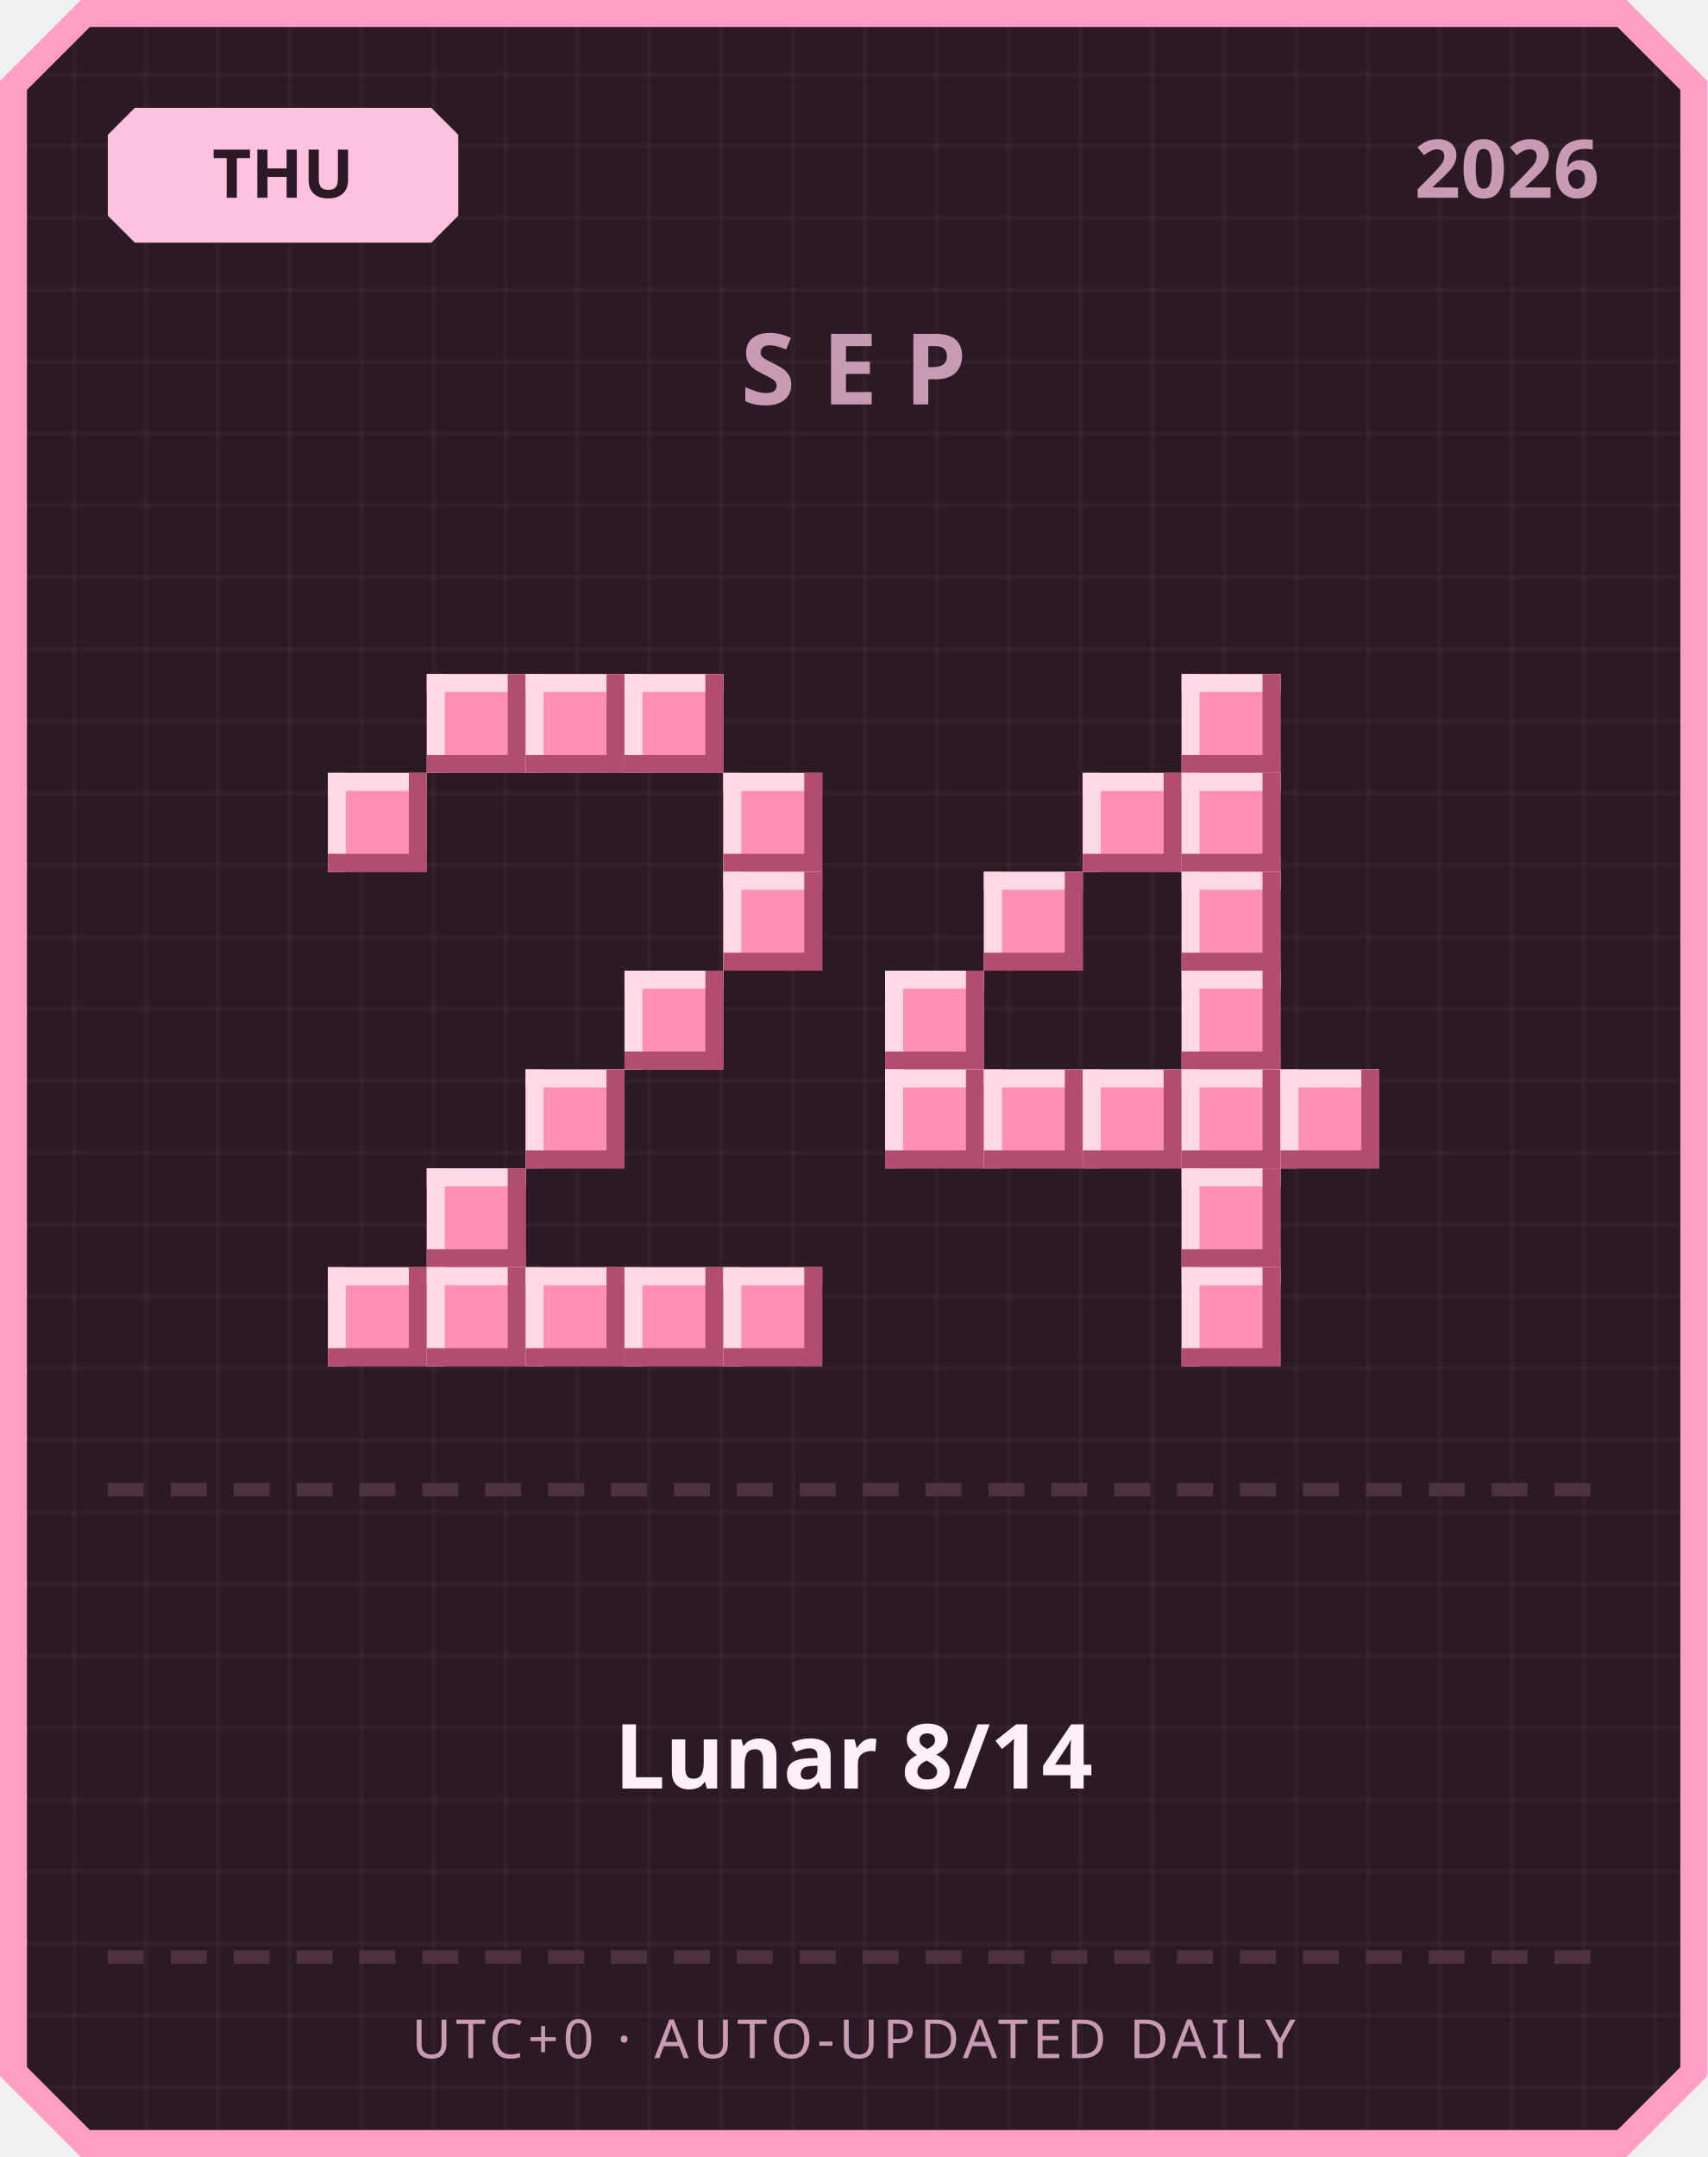
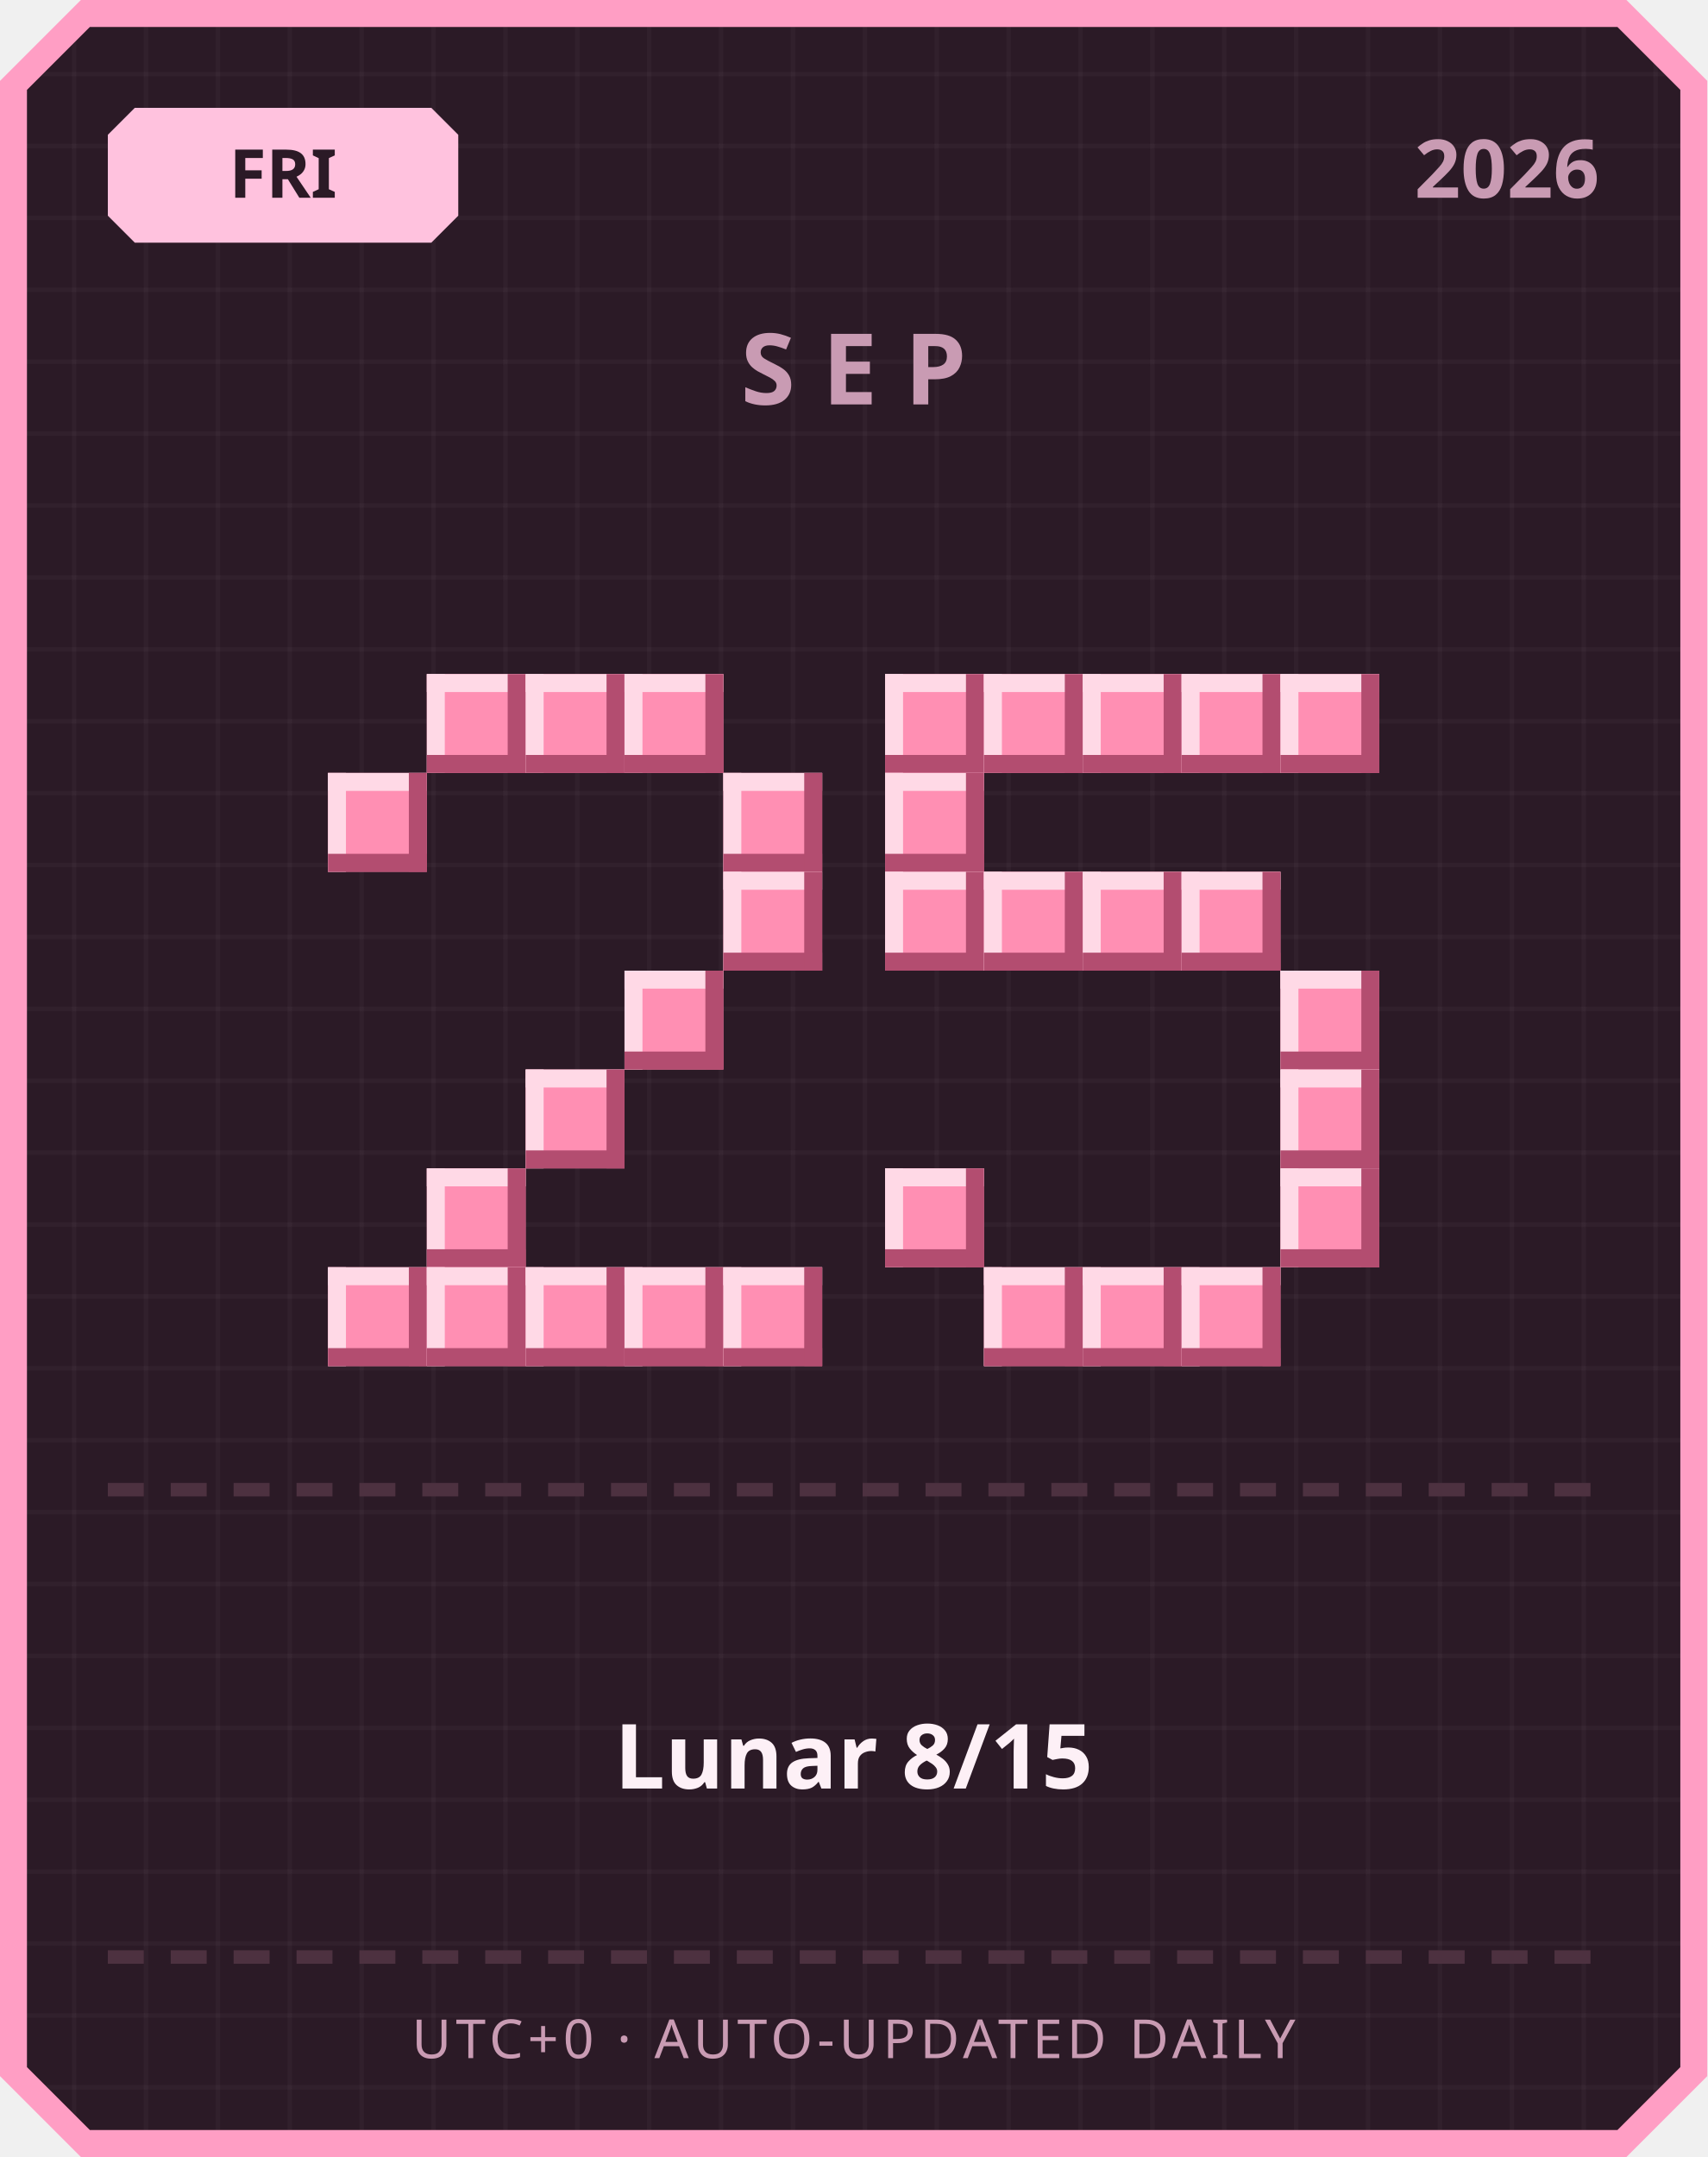
<svg xmlns="http://www.w3.org/2000/svg" width="380" height="480" viewBox="0 0 380 480">
  <defs>
    <pattern id="grid" width="16" height="16" patternUnits="userSpaceOnUse">
      <rect width="16" height="16" fill="#2b1a26" />
      <rect width="1" height="16" fill="#ffffff" opacity="0.03" />
      <rect width="16" height="1" fill="#ffffff" opacity="0.03" />
    </pattern>
  </defs>
  <path d="M 18,0 L 362,0 L 380,18 L 380,462 L 362,480 L 18,480 L 0,462 L 0,18 Z" fill="#ff9ec4" />
  <path d="M 20,6 L 360,6 L 374,20 L 374,460 L 360,474 L 20,474 L 6,460 L 6,20 Z" fill="url(#grid)" />
  <path d="M 30,24 L 96,24 L 102,30 L 102,48 L 96,54 L 30,54 L 24,48 L 24,30 Z" fill="#ffc2de" />
-   <text x="63" y="44" text-anchor="middle" font-family="'Segoe UI', sans-serif" font-size="15" font-weight="700" fill="#2b1a26">THU</text>
+   <text x="63" y="44" text-anchor="middle" font-family="'Segoe UI', sans-serif" font-size="15" font-weight="700" fill="#2b1a26">FRI</text>
  <text x="356" y="44" text-anchor="end" font-family="'Segoe UI', sans-serif" font-size="18" font-weight="700" fill="#c99bb3">2026</text>
  <text x="190" y="90" text-anchor="middle" font-family="'Segoe UI', sans-serif" font-size="22" font-weight="700" letter-spacing="6" fill="#c99bb3">SEP</text>
  <rect x="95" y="150" width="22" height="22" fill="#ff8fb3" />
  <rect x="95" y="150" width="22" height="4" fill="#ffd9e6" />
  <rect x="95" y="150" width="4" height="22" fill="#ffd9e6" />
  <rect x="95" y="168" width="22" height="4" fill="#b34d70" />
  <rect x="113" y="150" width="4" height="22" fill="#b34d70" />
  <rect x="117" y="150" width="22" height="22" fill="#ff8fb3" />
  <rect x="117" y="150" width="22" height="4" fill="#ffd9e6" />
  <rect x="117" y="150" width="4" height="22" fill="#ffd9e6" />
  <rect x="117" y="168" width="22" height="4" fill="#b34d70" />
  <rect x="135" y="150" width="4" height="22" fill="#b34d70" />
  <rect x="139" y="150" width="22" height="22" fill="#ff8fb3" />
  <rect x="139" y="150" width="22" height="4" fill="#ffd9e6" />
  <rect x="139" y="150" width="4" height="22" fill="#ffd9e6" />
  <rect x="139" y="168" width="22" height="4" fill="#b34d70" />
  <rect x="157" y="150" width="4" height="22" fill="#b34d70" />
  <rect x="73" y="172" width="22" height="22" fill="#ff8fb3" />
  <rect x="73" y="172" width="22" height="4" fill="#ffd9e6" />
  <rect x="73" y="172" width="4" height="22" fill="#ffd9e6" />
  <rect x="73" y="190" width="22" height="4" fill="#b34d70" />
  <rect x="91" y="172" width="4" height="22" fill="#b34d70" />
  <rect x="161" y="172" width="22" height="22" fill="#ff8fb3" />
  <rect x="161" y="172" width="22" height="4" fill="#ffd9e6" />
  <rect x="161" y="172" width="4" height="22" fill="#ffd9e6" />
  <rect x="161" y="190" width="22" height="4" fill="#b34d70" />
  <rect x="179" y="172" width="4" height="22" fill="#b34d70" />
  <rect x="161" y="194" width="22" height="22" fill="#ff8fb3" />
  <rect x="161" y="194" width="22" height="4" fill="#ffd9e6" />
  <rect x="161" y="194" width="4" height="22" fill="#ffd9e6" />
  <rect x="161" y="212" width="22" height="4" fill="#b34d70" />
  <rect x="179" y="194" width="4" height="22" fill="#b34d70" />
  <rect x="139" y="216" width="22" height="22" fill="#ff8fb3" />
  <rect x="139" y="216" width="22" height="4" fill="#ffd9e6" />
  <rect x="139" y="216" width="4" height="22" fill="#ffd9e6" />
  <rect x="139" y="234" width="22" height="4" fill="#b34d70" />
  <rect x="157" y="216" width="4" height="22" fill="#b34d70" />
  <rect x="117" y="238" width="22" height="22" fill="#ff8fb3" />
  <rect x="117" y="238" width="22" height="4" fill="#ffd9e6" />
  <rect x="117" y="238" width="4" height="22" fill="#ffd9e6" />
  <rect x="117" y="256" width="22" height="4" fill="#b34d70" />
  <rect x="135" y="238" width="4" height="22" fill="#b34d70" />
  <rect x="95" y="260" width="22" height="22" fill="#ff8fb3" />
  <rect x="95" y="260" width="22" height="4" fill="#ffd9e6" />
  <rect x="95" y="260" width="4" height="22" fill="#ffd9e6" />
  <rect x="95" y="278" width="22" height="4" fill="#b34d70" />
  <rect x="113" y="260" width="4" height="22" fill="#b34d70" />
  <rect x="73" y="282" width="22" height="22" fill="#ff8fb3" />
  <rect x="73" y="282" width="22" height="4" fill="#ffd9e6" />
  <rect x="73" y="282" width="4" height="22" fill="#ffd9e6" />
  <rect x="73" y="300" width="22" height="4" fill="#b34d70" />
  <rect x="91" y="282" width="4" height="22" fill="#b34d70" />
  <rect x="95" y="282" width="22" height="22" fill="#ff8fb3" />
  <rect x="95" y="282" width="22" height="4" fill="#ffd9e6" />
  <rect x="95" y="282" width="4" height="22" fill="#ffd9e6" />
  <rect x="95" y="300" width="22" height="4" fill="#b34d70" />
  <rect x="113" y="282" width="4" height="22" fill="#b34d70" />
  <rect x="117" y="282" width="22" height="22" fill="#ff8fb3" />
  <rect x="117" y="282" width="22" height="4" fill="#ffd9e6" />
  <rect x="117" y="282" width="4" height="22" fill="#ffd9e6" />
  <rect x="117" y="300" width="22" height="4" fill="#b34d70" />
  <rect x="135" y="282" width="4" height="22" fill="#b34d70" />
  <rect x="139" y="282" width="22" height="22" fill="#ff8fb3" />
  <rect x="139" y="282" width="22" height="4" fill="#ffd9e6" />
  <rect x="139" y="282" width="4" height="22" fill="#ffd9e6" />
  <rect x="139" y="300" width="22" height="4" fill="#b34d70" />
  <rect x="157" y="282" width="4" height="22" fill="#b34d70" />
  <rect x="161" y="282" width="22" height="22" fill="#ff8fb3" />
  <rect x="161" y="282" width="22" height="4" fill="#ffd9e6" />
  <rect x="161" y="282" width="4" height="22" fill="#ffd9e6" />
  <rect x="161" y="300" width="22" height="4" fill="#b34d70" />
  <rect x="179" y="282" width="4" height="22" fill="#b34d70" />
+   <rect x="197" y="150" width="22" height="22" fill="#ff8fb3" />
+   <rect x="197" y="150" width="22" height="4" fill="#ffd9e6" />
+   <rect x="197" y="150" width="4" height="22" fill="#ffd9e6" />
+   <rect x="197" y="168" width="22" height="4" fill="#b34d70" />
+   <rect x="215" y="150" width="4" height="22" fill="#b34d70" />
+   <rect x="219" y="150" width="22" height="22" fill="#ff8fb3" />
+   <rect x="219" y="150" width="22" height="4" fill="#ffd9e6" />
+   <rect x="219" y="150" width="4" height="22" fill="#ffd9e6" />
+   <rect x="219" y="168" width="22" height="4" fill="#b34d70" />
+   <rect x="237" y="150" width="4" height="22" fill="#b34d70" />
+   <rect x="241" y="150" width="22" height="22" fill="#ff8fb3" />
+   <rect x="241" y="150" width="22" height="4" fill="#ffd9e6" />
+   <rect x="241" y="150" width="4" height="22" fill="#ffd9e6" />
+   <rect x="241" y="168" width="22" height="4" fill="#b34d70" />
+   <rect x="259" y="150" width="4" height="22" fill="#b34d70" />
  <rect x="263" y="150" width="22" height="22" fill="#ff8fb3" />
  <rect x="263" y="150" width="22" height="4" fill="#ffd9e6" />
  <rect x="263" y="150" width="4" height="22" fill="#ffd9e6" />
  <rect x="263" y="168" width="22" height="4" fill="#b34d70" />
  <rect x="281" y="150" width="4" height="22" fill="#b34d70" />
-   <rect x="241" y="172" width="22" height="22" fill="#ff8fb3" />
-   <rect x="241" y="172" width="22" height="4" fill="#ffd9e6" />
-   <rect x="241" y="172" width="4" height="22" fill="#ffd9e6" />
-   <rect x="241" y="190" width="22" height="4" fill="#b34d70" />
-   <rect x="259" y="172" width="4" height="22" fill="#b34d70" />
-   <rect x="263" y="172" width="22" height="22" fill="#ff8fb3" />
-   <rect x="263" y="172" width="22" height="4" fill="#ffd9e6" />
-   <rect x="263" y="172" width="4" height="22" fill="#ffd9e6" />
-   <rect x="263" y="190" width="22" height="4" fill="#b34d70" />
-   <rect x="281" y="172" width="4" height="22" fill="#b34d70" />
+   <rect x="285" y="150" width="22" height="22" fill="#ff8fb3" />
+   <rect x="285" y="150" width="22" height="4" fill="#ffd9e6" />
+   <rect x="285" y="150" width="4" height="22" fill="#ffd9e6" />
+   <rect x="285" y="168" width="22" height="4" fill="#b34d70" />
+   <rect x="303" y="150" width="4" height="22" fill="#b34d70" />
+   <rect x="197" y="172" width="22" height="22" fill="#ff8fb3" />
+   <rect x="197" y="172" width="22" height="4" fill="#ffd9e6" />
+   <rect x="197" y="172" width="4" height="22" fill="#ffd9e6" />
+   <rect x="197" y="190" width="22" height="4" fill="#b34d70" />
+   <rect x="215" y="172" width="4" height="22" fill="#b34d70" />
+   <rect x="197" y="194" width="22" height="22" fill="#ff8fb3" />
+   <rect x="197" y="194" width="22" height="4" fill="#ffd9e6" />
+   <rect x="197" y="194" width="4" height="22" fill="#ffd9e6" />
+   <rect x="197" y="212" width="22" height="4" fill="#b34d70" />
+   <rect x="215" y="194" width="4" height="22" fill="#b34d70" />
  <rect x="219" y="194" width="22" height="22" fill="#ff8fb3" />
  <rect x="219" y="194" width="22" height="4" fill="#ffd9e6" />
  <rect x="219" y="194" width="4" height="22" fill="#ffd9e6" />
  <rect x="219" y="212" width="22" height="4" fill="#b34d70" />
  <rect x="237" y="194" width="4" height="22" fill="#b34d70" />
+   <rect x="241" y="194" width="22" height="22" fill="#ff8fb3" />
+   <rect x="241" y="194" width="22" height="4" fill="#ffd9e6" />
+   <rect x="241" y="194" width="4" height="22" fill="#ffd9e6" />
+   <rect x="241" y="212" width="22" height="4" fill="#b34d70" />
+   <rect x="259" y="194" width="4" height="22" fill="#b34d70" />
  <rect x="263" y="194" width="22" height="22" fill="#ff8fb3" />
  <rect x="263" y="194" width="22" height="4" fill="#ffd9e6" />
  <rect x="263" y="194" width="4" height="22" fill="#ffd9e6" />
  <rect x="263" y="212" width="22" height="4" fill="#b34d70" />
  <rect x="281" y="194" width="4" height="22" fill="#b34d70" />
-   <rect x="197" y="216" width="22" height="22" fill="#ff8fb3" />
-   <rect x="197" y="216" width="22" height="4" fill="#ffd9e6" />
-   <rect x="197" y="216" width="4" height="22" fill="#ffd9e6" />
-   <rect x="197" y="234" width="22" height="4" fill="#b34d70" />
-   <rect x="215" y="216" width="4" height="22" fill="#b34d70" />
-   <rect x="263" y="216" width="22" height="22" fill="#ff8fb3" />
-   <rect x="263" y="216" width="22" height="4" fill="#ffd9e6" />
-   <rect x="263" y="216" width="4" height="22" fill="#ffd9e6" />
-   <rect x="263" y="234" width="22" height="4" fill="#b34d70" />
-   <rect x="281" y="216" width="4" height="22" fill="#b34d70" />
-   <rect x="197" y="238" width="22" height="22" fill="#ff8fb3" />
-   <rect x="197" y="238" width="22" height="4" fill="#ffd9e6" />
-   <rect x="197" y="238" width="4" height="22" fill="#ffd9e6" />
-   <rect x="197" y="256" width="22" height="4" fill="#b34d70" />
-   <rect x="215" y="238" width="4" height="22" fill="#b34d70" />
-   <rect x="219" y="238" width="22" height="22" fill="#ff8fb3" />
-   <rect x="219" y="238" width="22" height="4" fill="#ffd9e6" />
-   <rect x="219" y="238" width="4" height="22" fill="#ffd9e6" />
-   <rect x="219" y="256" width="22" height="4" fill="#b34d70" />
-   <rect x="237" y="238" width="4" height="22" fill="#b34d70" />
-   <rect x="241" y="238" width="22" height="22" fill="#ff8fb3" />
-   <rect x="241" y="238" width="22" height="4" fill="#ffd9e6" />
-   <rect x="241" y="238" width="4" height="22" fill="#ffd9e6" />
-   <rect x="241" y="256" width="22" height="4" fill="#b34d70" />
-   <rect x="259" y="238" width="4" height="22" fill="#b34d70" />
-   <rect x="263" y="238" width="22" height="22" fill="#ff8fb3" />
-   <rect x="263" y="238" width="22" height="4" fill="#ffd9e6" />
-   <rect x="263" y="238" width="4" height="22" fill="#ffd9e6" />
-   <rect x="263" y="256" width="22" height="4" fill="#b34d70" />
-   <rect x="281" y="238" width="4" height="22" fill="#b34d70" />
+   <rect x="285" y="216" width="22" height="22" fill="#ff8fb3" />
+   <rect x="285" y="216" width="22" height="4" fill="#ffd9e6" />
+   <rect x="285" y="216" width="4" height="22" fill="#ffd9e6" />
+   <rect x="285" y="234" width="22" height="4" fill="#b34d70" />
+   <rect x="303" y="216" width="4" height="22" fill="#b34d70" />
  <rect x="285" y="238" width="22" height="22" fill="#ff8fb3" />
  <rect x="285" y="238" width="22" height="4" fill="#ffd9e6" />
  <rect x="285" y="238" width="4" height="22" fill="#ffd9e6" />
  <rect x="285" y="256" width="22" height="4" fill="#b34d70" />
  <rect x="303" y="238" width="4" height="22" fill="#b34d70" />
-   <rect x="263" y="260" width="22" height="22" fill="#ff8fb3" />
-   <rect x="263" y="260" width="22" height="4" fill="#ffd9e6" />
-   <rect x="263" y="260" width="4" height="22" fill="#ffd9e6" />
-   <rect x="263" y="278" width="22" height="4" fill="#b34d70" />
-   <rect x="281" y="260" width="4" height="22" fill="#b34d70" />
+   <rect x="197" y="260" width="22" height="22" fill="#ff8fb3" />
+   <rect x="197" y="260" width="22" height="4" fill="#ffd9e6" />
+   <rect x="197" y="260" width="4" height="22" fill="#ffd9e6" />
+   <rect x="197" y="278" width="22" height="4" fill="#b34d70" />
+   <rect x="215" y="260" width="4" height="22" fill="#b34d70" />
+   <rect x="285" y="260" width="22" height="22" fill="#ff8fb3" />
+   <rect x="285" y="260" width="22" height="4" fill="#ffd9e6" />
+   <rect x="285" y="260" width="4" height="22" fill="#ffd9e6" />
+   <rect x="285" y="278" width="22" height="4" fill="#b34d70" />
+   <rect x="303" y="260" width="4" height="22" fill="#b34d70" />
+   <rect x="219" y="282" width="22" height="22" fill="#ff8fb3" />
+   <rect x="219" y="282" width="22" height="4" fill="#ffd9e6" />
+   <rect x="219" y="282" width="4" height="22" fill="#ffd9e6" />
+   <rect x="219" y="300" width="22" height="4" fill="#b34d70" />
+   <rect x="237" y="282" width="4" height="22" fill="#b34d70" />
+   <rect x="241" y="282" width="22" height="22" fill="#ff8fb3" />
+   <rect x="241" y="282" width="22" height="4" fill="#ffd9e6" />
+   <rect x="241" y="282" width="4" height="22" fill="#ffd9e6" />
+   <rect x="241" y="300" width="22" height="4" fill="#b34d70" />
+   <rect x="259" y="282" width="4" height="22" fill="#b34d70" />
  <rect x="263" y="282" width="22" height="22" fill="#ff8fb3" />
  <rect x="263" y="282" width="22" height="4" fill="#ffd9e6" />
  <rect x="263" y="282" width="4" height="22" fill="#ffd9e6" />
  <rect x="263" y="300" width="22" height="4" fill="#b34d70" />
  <rect x="281" y="282" width="4" height="22" fill="#b34d70" />
  <rect x="24" y="330" width="8" height="3" fill="#4d3140" />
  <rect x="38" y="330" width="8" height="3" fill="#4d3140" />
  <rect x="52" y="330" width="8" height="3" fill="#4d3140" />
  <rect x="66" y="330" width="8" height="3" fill="#4d3140" />
  <rect x="80" y="330" width="8" height="3" fill="#4d3140" />
  <rect x="94" y="330" width="8" height="3" fill="#4d3140" />
  <rect x="108" y="330" width="8" height="3" fill="#4d3140" />
  <rect x="122" y="330" width="8" height="3" fill="#4d3140" />
  <rect x="136" y="330" width="8" height="3" fill="#4d3140" />
  <rect x="150" y="330" width="8" height="3" fill="#4d3140" />
  <rect x="164" y="330" width="8" height="3" fill="#4d3140" />
  <rect x="178" y="330" width="8" height="3" fill="#4d3140" />
  <rect x="192" y="330" width="8" height="3" fill="#4d3140" />
  <rect x="206" y="330" width="8" height="3" fill="#4d3140" />
  <rect x="220" y="330" width="8" height="3" fill="#4d3140" />
  <rect x="234" y="330" width="8" height="3" fill="#4d3140" />
  <rect x="248" y="330" width="8" height="3" fill="#4d3140" />
  <rect x="262" y="330" width="8" height="3" fill="#4d3140" />
  <rect x="276" y="330" width="8" height="3" fill="#4d3140" />
  <rect x="290" y="330" width="8" height="3" fill="#4d3140" />
  <rect x="304" y="330" width="8" height="3" fill="#4d3140" />
  <rect x="318" y="330" width="8" height="3" fill="#4d3140" />
  <rect x="332" y="330" width="8" height="3" fill="#4d3140" />
  <rect x="346" y="330" width="8" height="3" fill="#4d3140" />
-   <text x="190" y="398" text-anchor="middle" font-family="'Segoe UI', 'Microsoft JhengHei', sans-serif" font-size="20" font-weight="700" fill="#fdf0f6">Lunar 8/14</text>
+   <text x="190" y="398" text-anchor="middle" font-family="'Segoe UI', 'Microsoft JhengHei', sans-serif" font-size="20" font-weight="700" fill="#fdf0f6">Lunar 8/15</text>
  <rect x="24" y="434" width="8" height="3" fill="#4d3140" />
  <rect x="38" y="434" width="8" height="3" fill="#4d3140" />
  <rect x="52" y="434" width="8" height="3" fill="#4d3140" />
  <rect x="66" y="434" width="8" height="3" fill="#4d3140" />
  <rect x="80" y="434" width="8" height="3" fill="#4d3140" />
  <rect x="94" y="434" width="8" height="3" fill="#4d3140" />
  <rect x="108" y="434" width="8" height="3" fill="#4d3140" />
  <rect x="122" y="434" width="8" height="3" fill="#4d3140" />
  <rect x="136" y="434" width="8" height="3" fill="#4d3140" />
  <rect x="150" y="434" width="8" height="3" fill="#4d3140" />
  <rect x="164" y="434" width="8" height="3" fill="#4d3140" />
  <rect x="178" y="434" width="8" height="3" fill="#4d3140" />
  <rect x="192" y="434" width="8" height="3" fill="#4d3140" />
  <rect x="206" y="434" width="8" height="3" fill="#4d3140" />
  <rect x="220" y="434" width="8" height="3" fill="#4d3140" />
  <rect x="234" y="434" width="8" height="3" fill="#4d3140" />
  <rect x="248" y="434" width="8" height="3" fill="#4d3140" />
  <rect x="262" y="434" width="8" height="3" fill="#4d3140" />
  <rect x="276" y="434" width="8" height="3" fill="#4d3140" />
  <rect x="290" y="434" width="8" height="3" fill="#4d3140" />
  <rect x="304" y="434" width="8" height="3" fill="#4d3140" />
  <rect x="318" y="434" width="8" height="3" fill="#4d3140" />
  <rect x="332" y="434" width="8" height="3" fill="#4d3140" />
  <rect x="346" y="434" width="8" height="3" fill="#4d3140" />
  <text x="190" y="458" text-anchor="middle" font-family="'Segoe UI', sans-serif" font-size="12" letter-spacing="1" fill="#c99bb3">UTC+0 · AUTO-UPDATED DAILY</text>
</svg>
